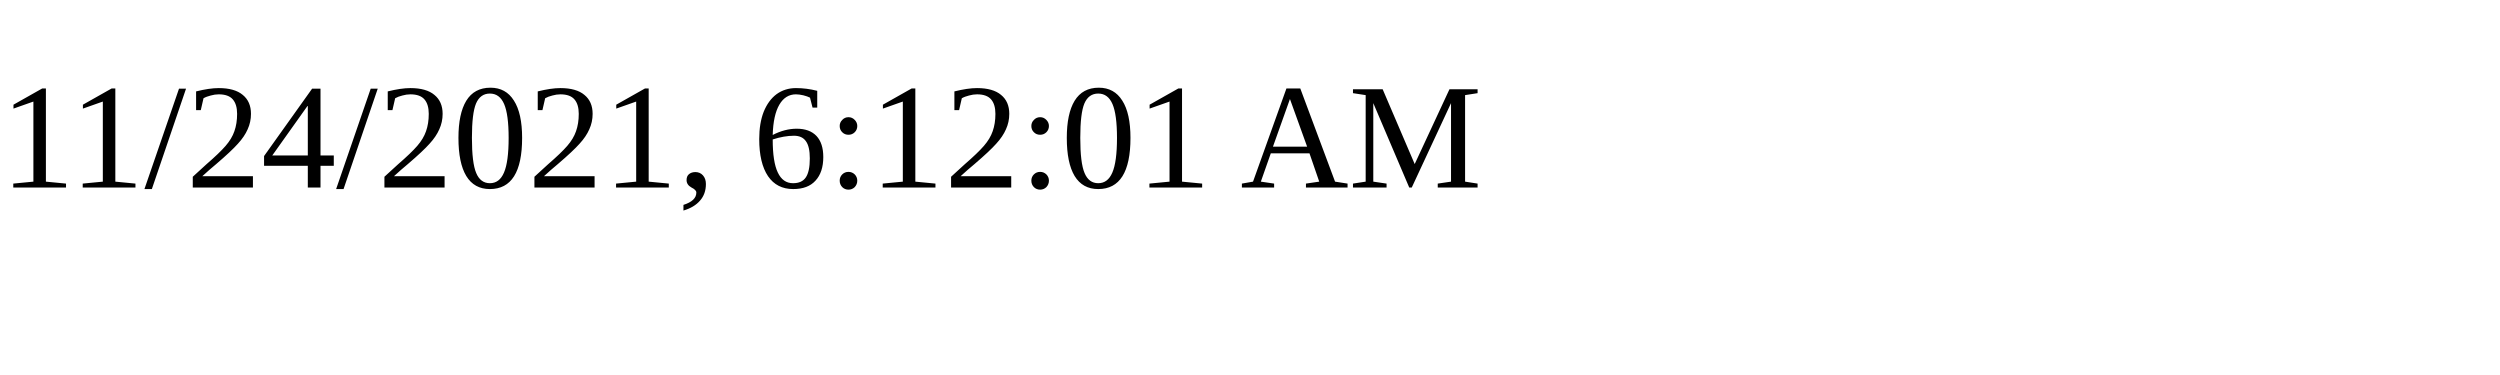
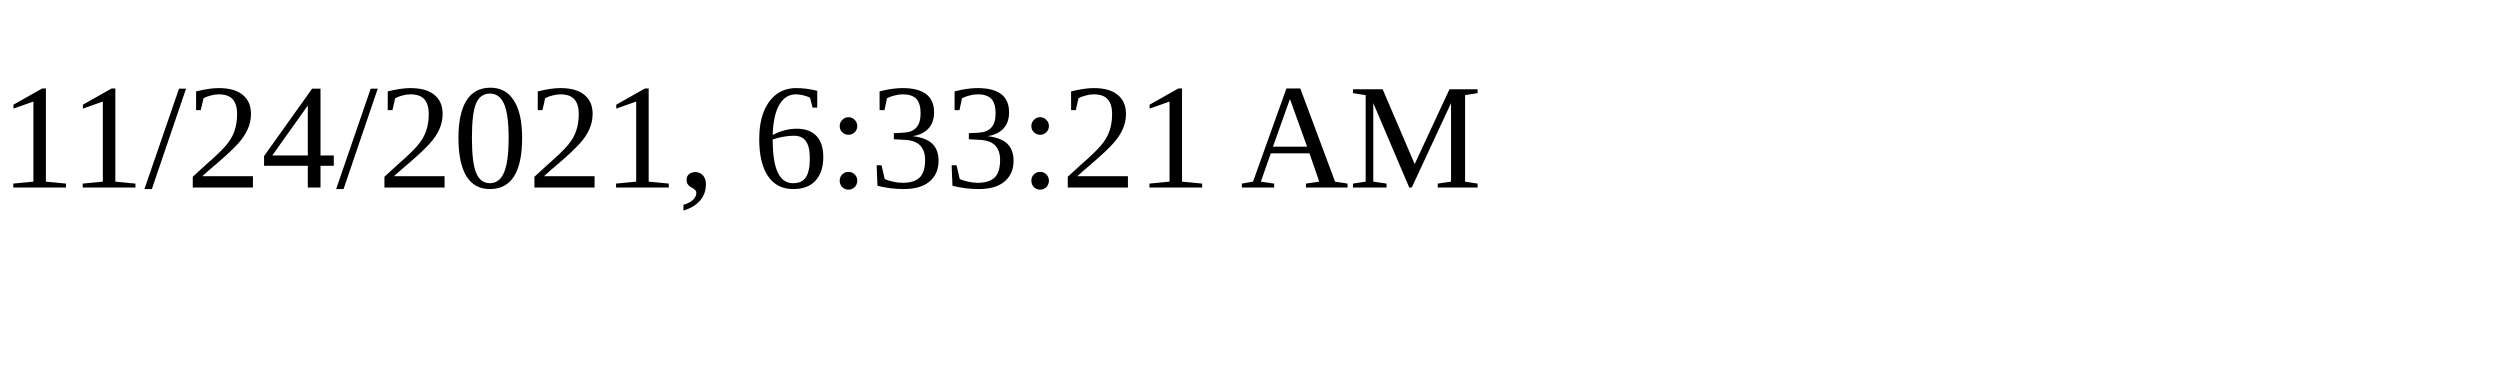
<svg xmlns="http://www.w3.org/2000/svg" height="30" width="200">
-   <text x="0" y="15">11/24/2021, 6:12:01 AM</text>
+   <text x="0" y="15">11/24/2021, 6:33:21 AM</text>
</svg>
